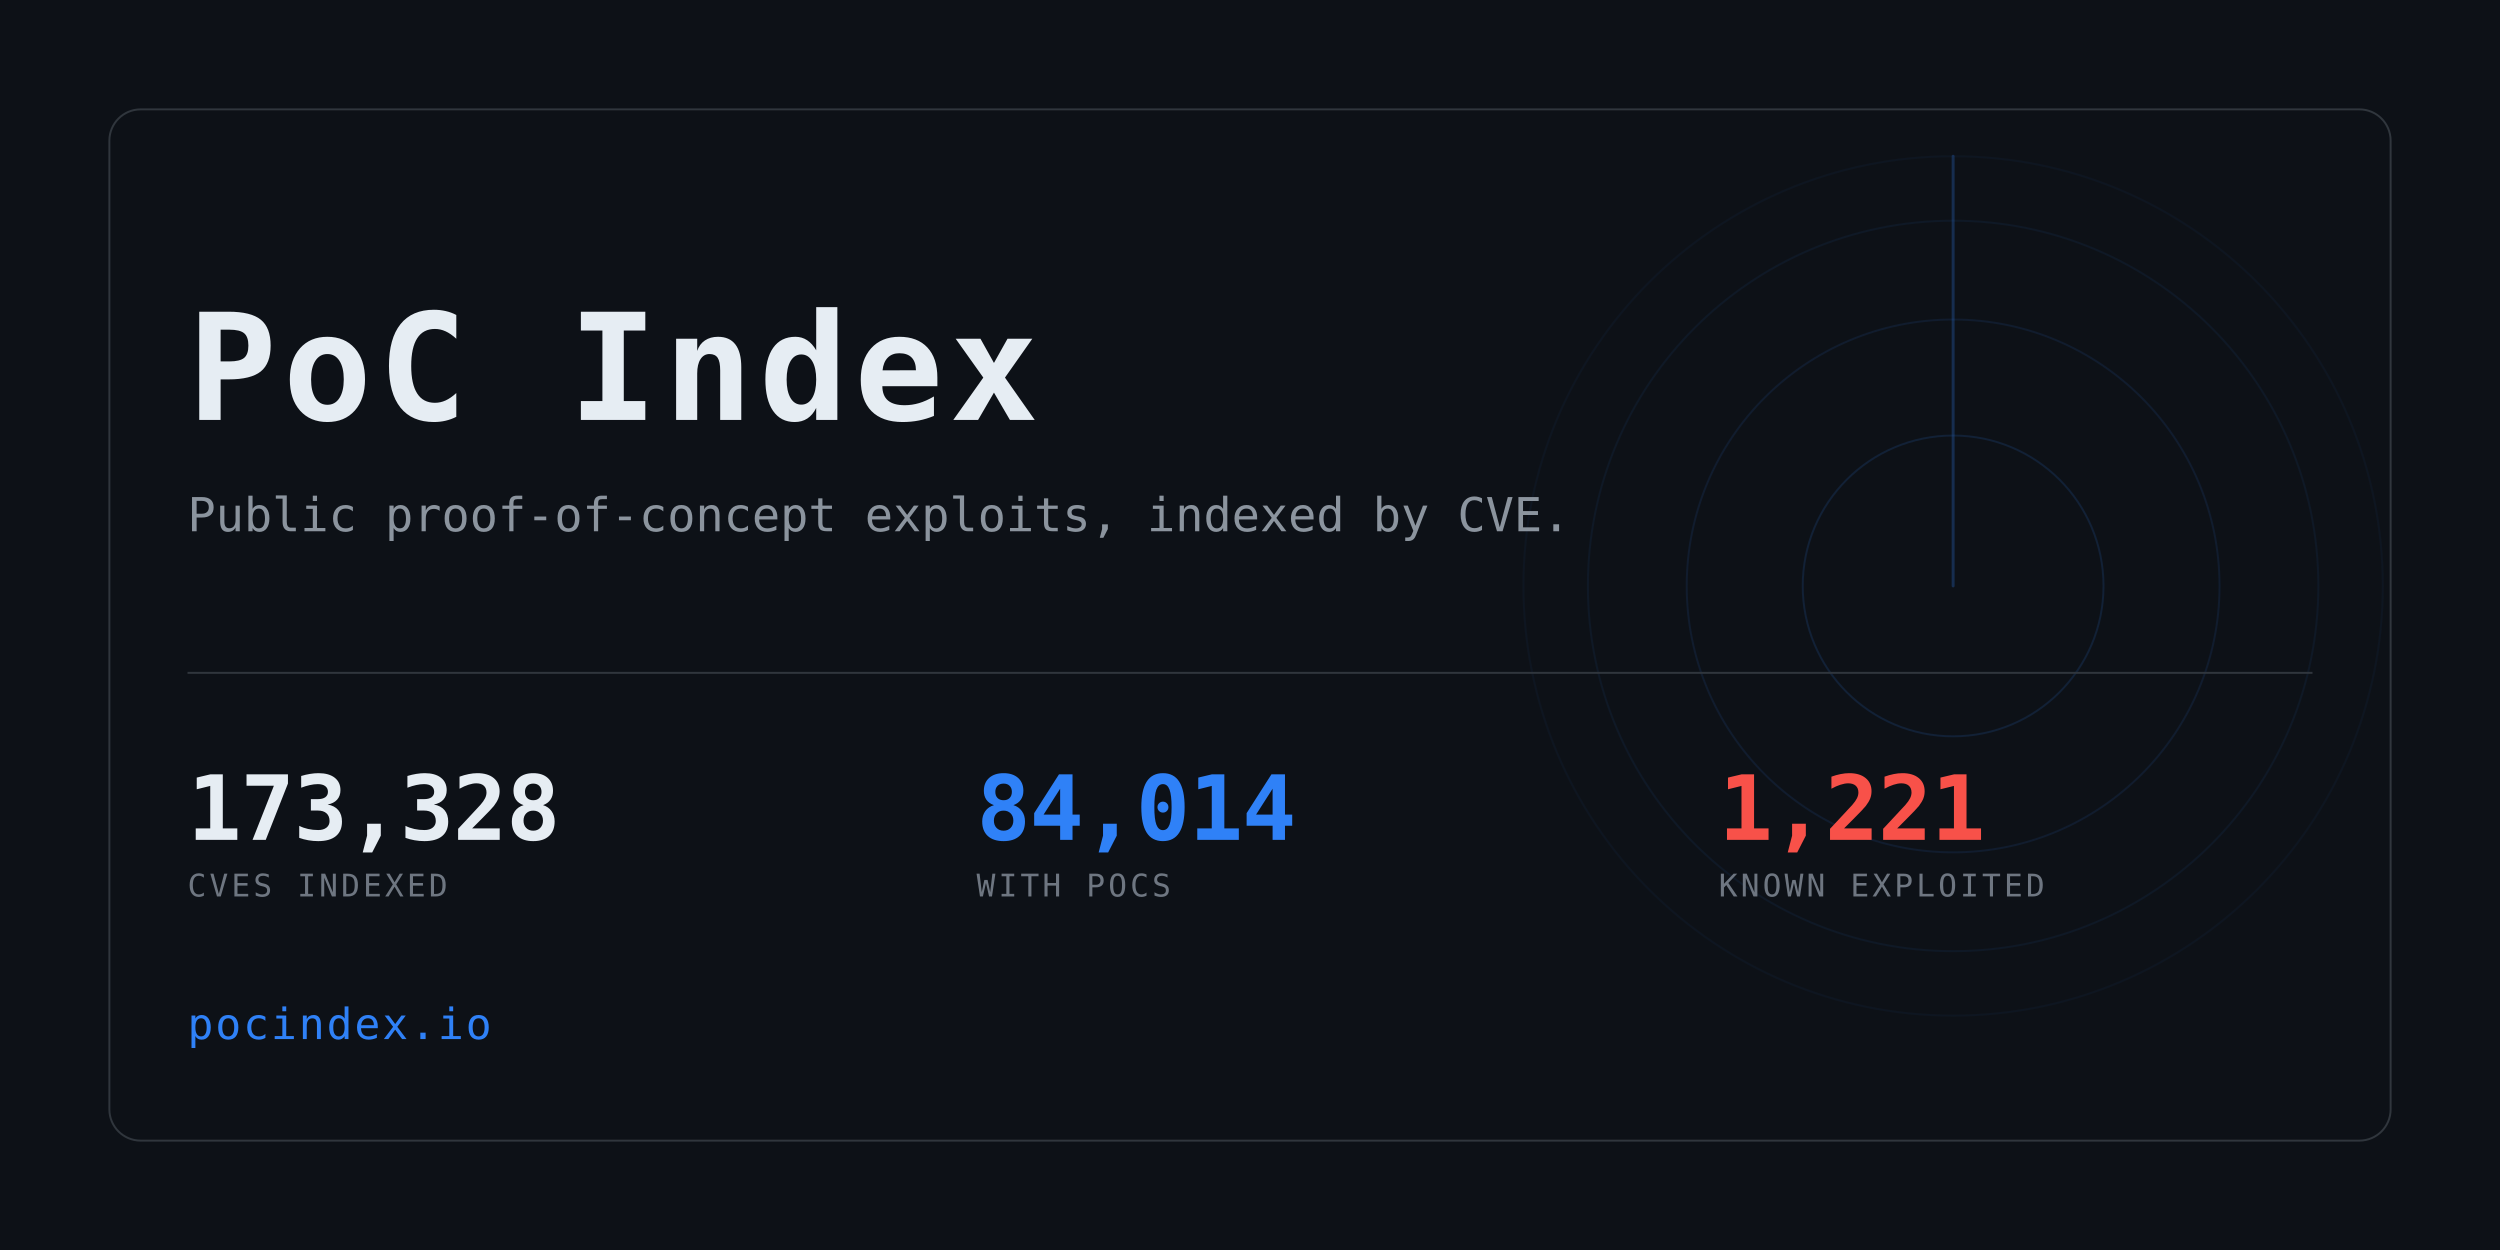
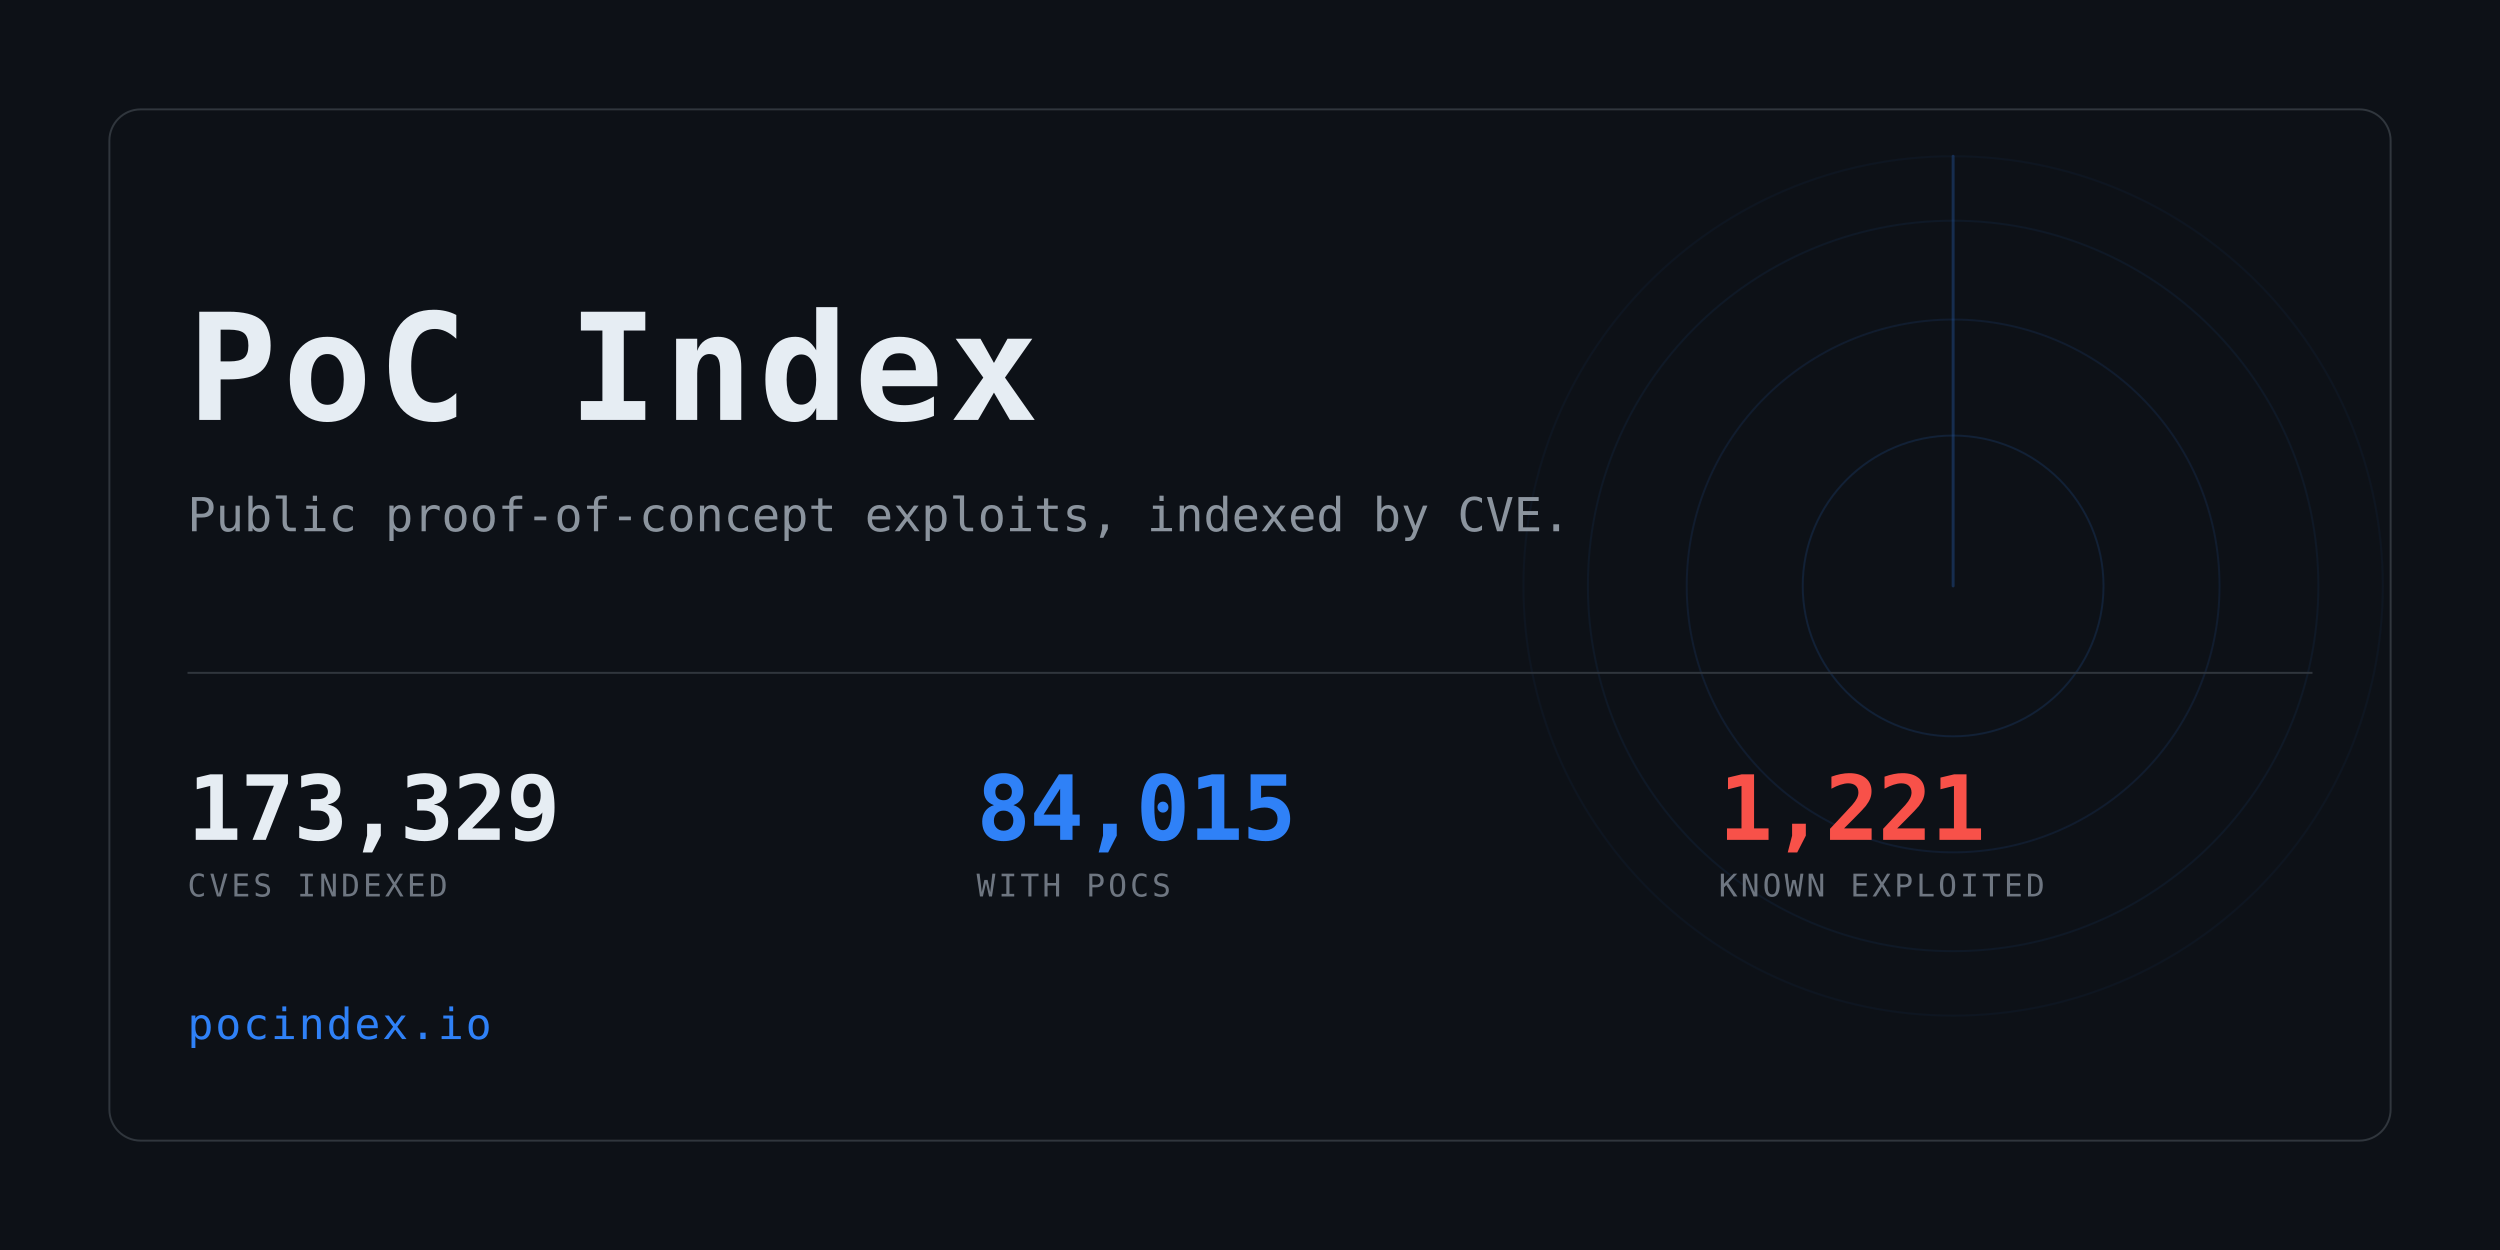
<svg xmlns="http://www.w3.org/2000/svg" width="1280" height="640" viewBox="0 0 1280 640" role="img" aria-label="PoC Index">
  <clipPath id="card">
    <rect x="56" y="56" width="1168" height="528" rx="16" />
  </clipPath>
  <rect width="1280" height="640" fill="#0d1117" />
  <g clip-path="url(#card)" opacity="0.6">
    <g>
      <circle cx="1000" cy="300" r="77.0" fill="none" stroke="#2f81f7" stroke-width="1" opacity="0.234" />
      <circle cx="1000" cy="300" r="136.4" fill="none" stroke="#2f81f7" stroke-width="1" opacity="0.169" />
      <circle cx="1000" cy="300" r="187.0" fill="none" stroke="#2f81f7" stroke-width="1" opacity="0.117" />
      <circle cx="1000" cy="300" r="220.0" fill="none" stroke="#2f81f7" stroke-width="1" opacity="0.078" />
      <line x1="1000" y1="300" x2="1000" y2="80.0" stroke="#2f81f7" stroke-width="1.5" stroke-linecap="round" opacity="0.416">
        <animateTransform attributeName="transform" type="rotate" from="0 1000 300" to="360 1000 300" dur="8s" repeatCount="indefinite" />
      </line>
    </g>
  </g>
  <rect x="56" y="56" width="1168" height="528" rx="16" fill="none" stroke="#30363d" />
  <text x="96" y="215" font-family="ui-monospace,SFMono-Regular,Menlo,Consolas,monospace" font-size="76" font-weight="700" fill="#e6edf3" letter-spacing="3">PoC Index</text>
  <text x="96" y="272" font-family="ui-monospace,SFMono-Regular,Menlo,Consolas,monospace" font-size="24" fill="#8b949e">
    Public proof-of-concept exploits, indexed by CVE.</text>
  <rect x="96" y="344" width="1088" height="1" fill="#30363d" />
-   <text x="96" y="430" font-family="ui-monospace,SFMono-Regular,Menlo,Consolas,monospace" font-size="46" font-weight="700" fill="#e6edf3" letter-spacing="-0.5">173,328</text>
+   <text x="96" y="430" font-family="ui-monospace,SFMono-Regular,Menlo,Consolas,monospace" font-size="46" font-weight="700" fill="#e6edf3" letter-spacing="-0.5">173,329</text>
  <text x="96" y="459" font-family="ui-monospace,SFMono-Regular,Menlo,Consolas,monospace" font-size="16" fill="#6e7681" letter-spacing="1.6">CVES INDEXED</text>
-   <text x="500" y="430" font-family="ui-monospace,SFMono-Regular,Menlo,Consolas,monospace" font-size="46" font-weight="700" fill="#2f81f7" letter-spacing="-0.5">84,014</text>
+   <text x="500" y="430" font-family="ui-monospace,SFMono-Regular,Menlo,Consolas,monospace" font-size="46" font-weight="700" fill="#2f81f7" letter-spacing="-0.5">84,015</text>
  <text x="500" y="459" font-family="ui-monospace,SFMono-Regular,Menlo,Consolas,monospace" font-size="16" fill="#6e7681" letter-spacing="1.6">WITH POCS</text>
  <text x="880" y="430" font-family="ui-monospace,SFMono-Regular,Menlo,Consolas,monospace" font-size="46" font-weight="700" fill="#f85149" letter-spacing="-0.5">1,221</text>
  <text x="880" y="459" font-family="ui-monospace,SFMono-Regular,Menlo,Consolas,monospace" font-size="16" fill="#6e7681" letter-spacing="1.6">KNOWN EXPLOITED</text>
  <text x="96" y="532" font-family="ui-monospace,SFMono-Regular,Menlo,Consolas,monospace" font-size="22" fill="#2f81f7" letter-spacing="1">pocindex.io</text>
</svg>
